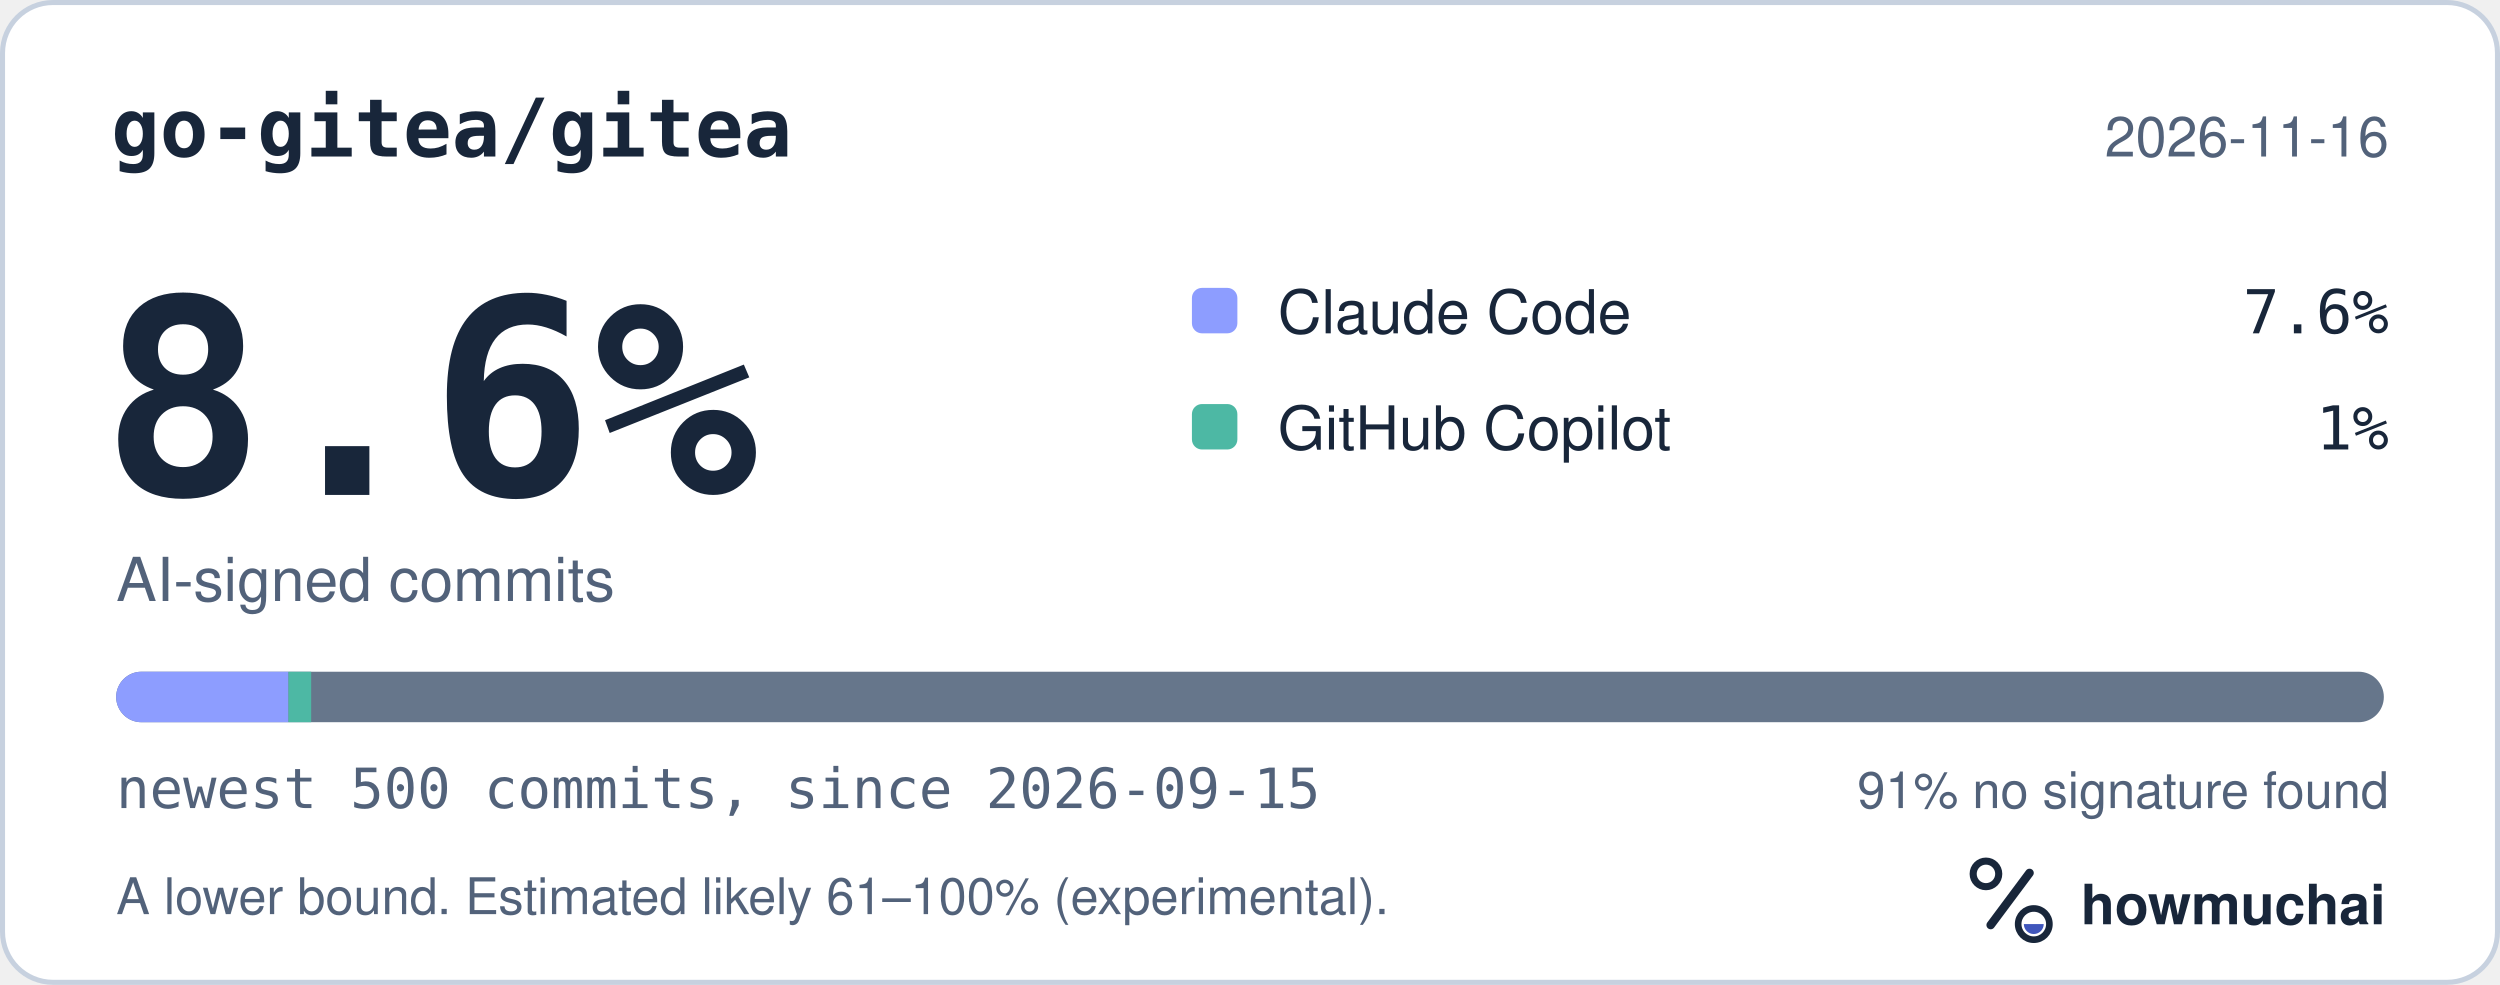
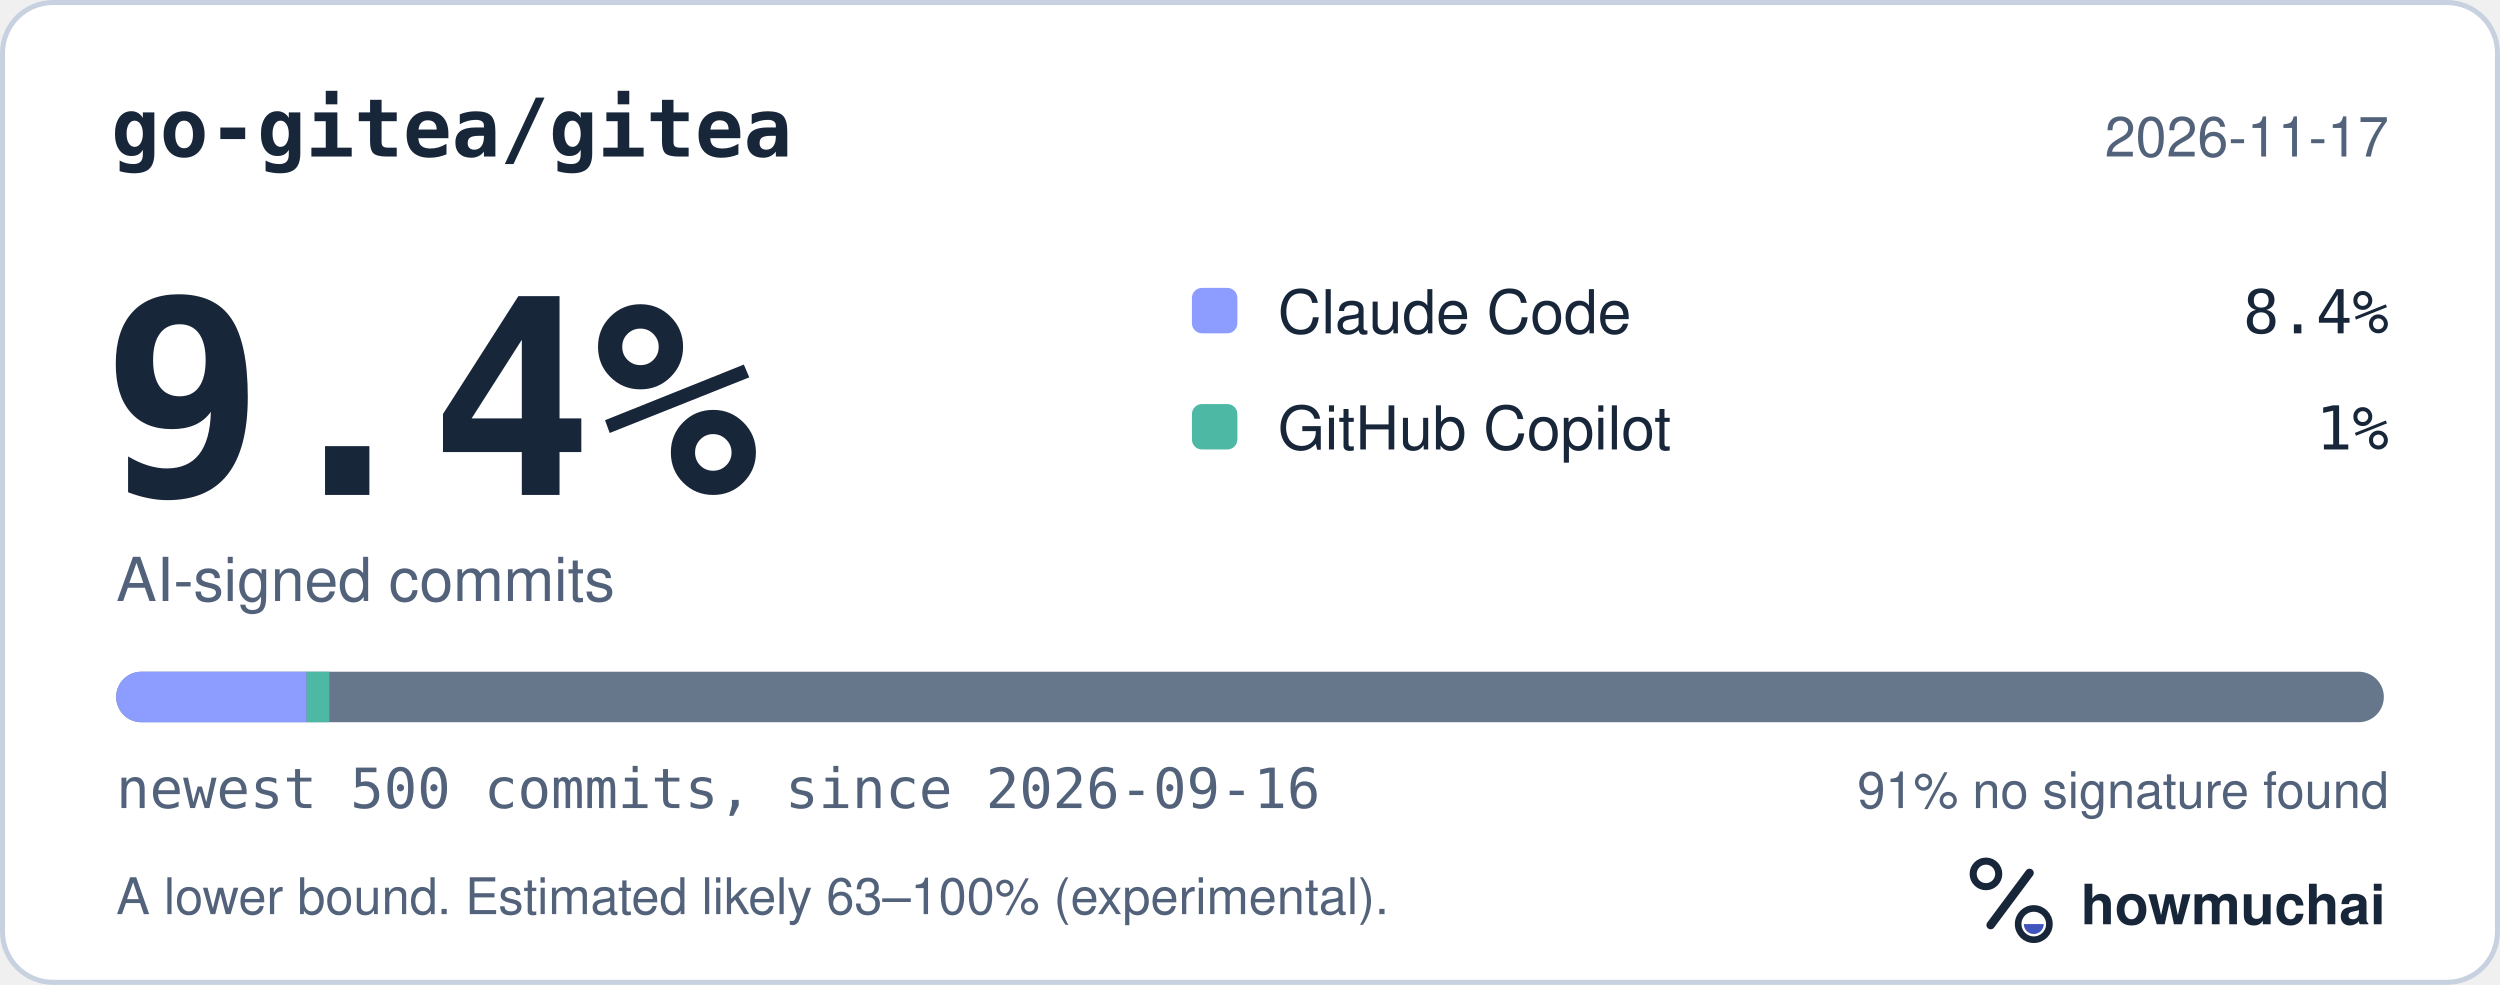
<svg xmlns="http://www.w3.org/2000/svg" width="495" height="195" viewBox="0 0 495 195" role="img" aria-labelledby="hm-t hm-d">
  <rect x="0.5" y="0.5" width="494" height="194" rx="10" fill="#FFFFFF" stroke="#C7D1DF" />
  <text x="22" y="31" fill="#18263A" font-family="ui-monospace, SF Mono, Menlo, Consolas, IBM Plex Mono, monospace" font-size="16" font-weight="600">go-gitea/gitea</text>
-   <text x="473" y="31" fill="#52627A" font-family="-apple-system, BlinkMacSystemFont, Segoe UI, Helvetica, Arial, Fira Sans, sans-serif" font-size="11" text-anchor="end">2026-11-16</text>
-   <text x="20" y="98" fill="#18263A" font-family="ui-monospace, SF Mono, Menlo, Consolas, IBM Plex Mono, monospace" font-size="54" font-weight="700">8.6%</text>
+   <text x="473" y="31" fill="#52627A" font-family="-apple-system, BlinkMacSystemFont, Segoe UI, Helvetica, Arial, Fira Sans, sans-serif" font-size="11" text-anchor="end">2026-11-17</text>
+   <text x="20" y="98" fill="#18263A" font-family="ui-monospace, SF Mono, Menlo, Consolas, IBM Plex Mono, monospace" font-size="54" font-weight="700">9.4%</text>
  <text x="23" y="119" fill="#52627A" font-family="-apple-system, BlinkMacSystemFont, Segoe UI, Helvetica, Arial, Fira Sans, sans-serif" font-size="12">AI-signed commits</text>
  <rect x="236" y="57" width="9" height="9" rx="2" fill="#8D9DFF" />
  <text x="253" y="66" fill="#18263A" font-family="-apple-system, BlinkMacSystemFont, Segoe UI, Helvetica, Arial, Fira Sans, sans-serif" font-size="12">Claude Code</text>
-   <text x="473" y="66" fill="#18263A" font-family="ui-monospace, SF Mono, Menlo, Consolas, IBM Plex Mono, monospace" font-size="12" text-anchor="end">7.6%</text>
+   <text x="473" y="66" fill="#18263A" font-family="ui-monospace, SF Mono, Menlo, Consolas, IBM Plex Mono, monospace" font-size="12" text-anchor="end">8.4%</text>
  <rect x="236" y="80" width="9" height="9" rx="2" fill="#4DB8A4" />
  <text x="253" y="89" fill="#18263A" font-family="-apple-system, BlinkMacSystemFont, Segoe UI, Helvetica, Arial, Fira Sans, sans-serif" font-size="12">GitHub Copilot</text>
  <text x="473" y="89" fill="#18263A" font-family="ui-monospace, SF Mono, Menlo, Consolas, IBM Plex Mono, monospace" font-size="12" text-anchor="end">1%</text>
  <defs>
    <clipPath id="hm-bar">
      <rect x="23" y="133" width="449" height="10" rx="5" />
    </clipPath>
  </defs>
  <rect x="23" y="133" width="449" height="10" rx="5" fill="#66768B" />
  <g clip-path="url(#hm-bar)">
-     <rect x="23.00" y="133" width="34.12" height="10" fill="#8D9DFF" />
-     <rect x="57.12" y="133" width="4.49" height="10" fill="#4DB8A4" />
+     <rect x="23.00" y="133" width="37.72" height="10" fill="#8D9DFF" />
+     <rect x="60.72" y="133" width="4.49" height="10" fill="#4DB8A4" />
  </g>
-   <text x="23" y="160" fill="#52627A" font-family="ui-monospace, SF Mono, Menlo, Consolas, IBM Plex Mono, monospace" font-size="11">newest 500 commits, since 2026-09-15</text>
+   <text x="23" y="160" fill="#52627A" font-family="ui-monospace, SF Mono, Menlo, Consolas, IBM Plex Mono, monospace" font-size="11">newest 500 commits, since 2026-09-16</text>
  <text x="473" y="160" fill="#52627A" font-family="-apple-system, BlinkMacSystemFont, Segoe UI, Helvetica, Arial, Fira Sans, sans-serif" font-size="10" text-anchor="end">91% no signature found</text>
-   <text x="23" y="181" fill="#52627A" font-family="-apple-system, BlinkMacSystemFont, Segoe UI, Helvetica, Arial, Fira Sans, sans-serif" font-size="10">A lower bound. Estimated likely 61–100% (experimental).</text>
+   <text x="23" y="181" fill="#52627A" font-family="-apple-system, BlinkMacSystemFont, Segoe UI, Helvetica, Arial, Fira Sans, sans-serif" font-size="10">A lower bound. Estimated likely 63–100% (experimental).</text>
  <g transform="translate(386 166) scale(0.046875)">
    <circle cx="154" cy="150" r="54" fill="none" stroke="#18263A" stroke-width="30" />
    <path d="M174 366 338 146" fill="none" stroke="#18263A" stroke-width="36" stroke-linecap="round" />
    <circle cx="356" cy="362" r="66" fill="none" stroke="#18263A" stroke-width="28" />
    <path d="M314 362a42 42 0 0 0 84 0Z" fill="#4056BC" />
  </g>
  <text x="412" y="183" fill="#18263A" font-family="-apple-system, BlinkMacSystemFont, Segoe UI, Helvetica, Arial, Fira Sans, sans-serif" font-size="11" font-weight="650">howmuchai</text>
</svg>
